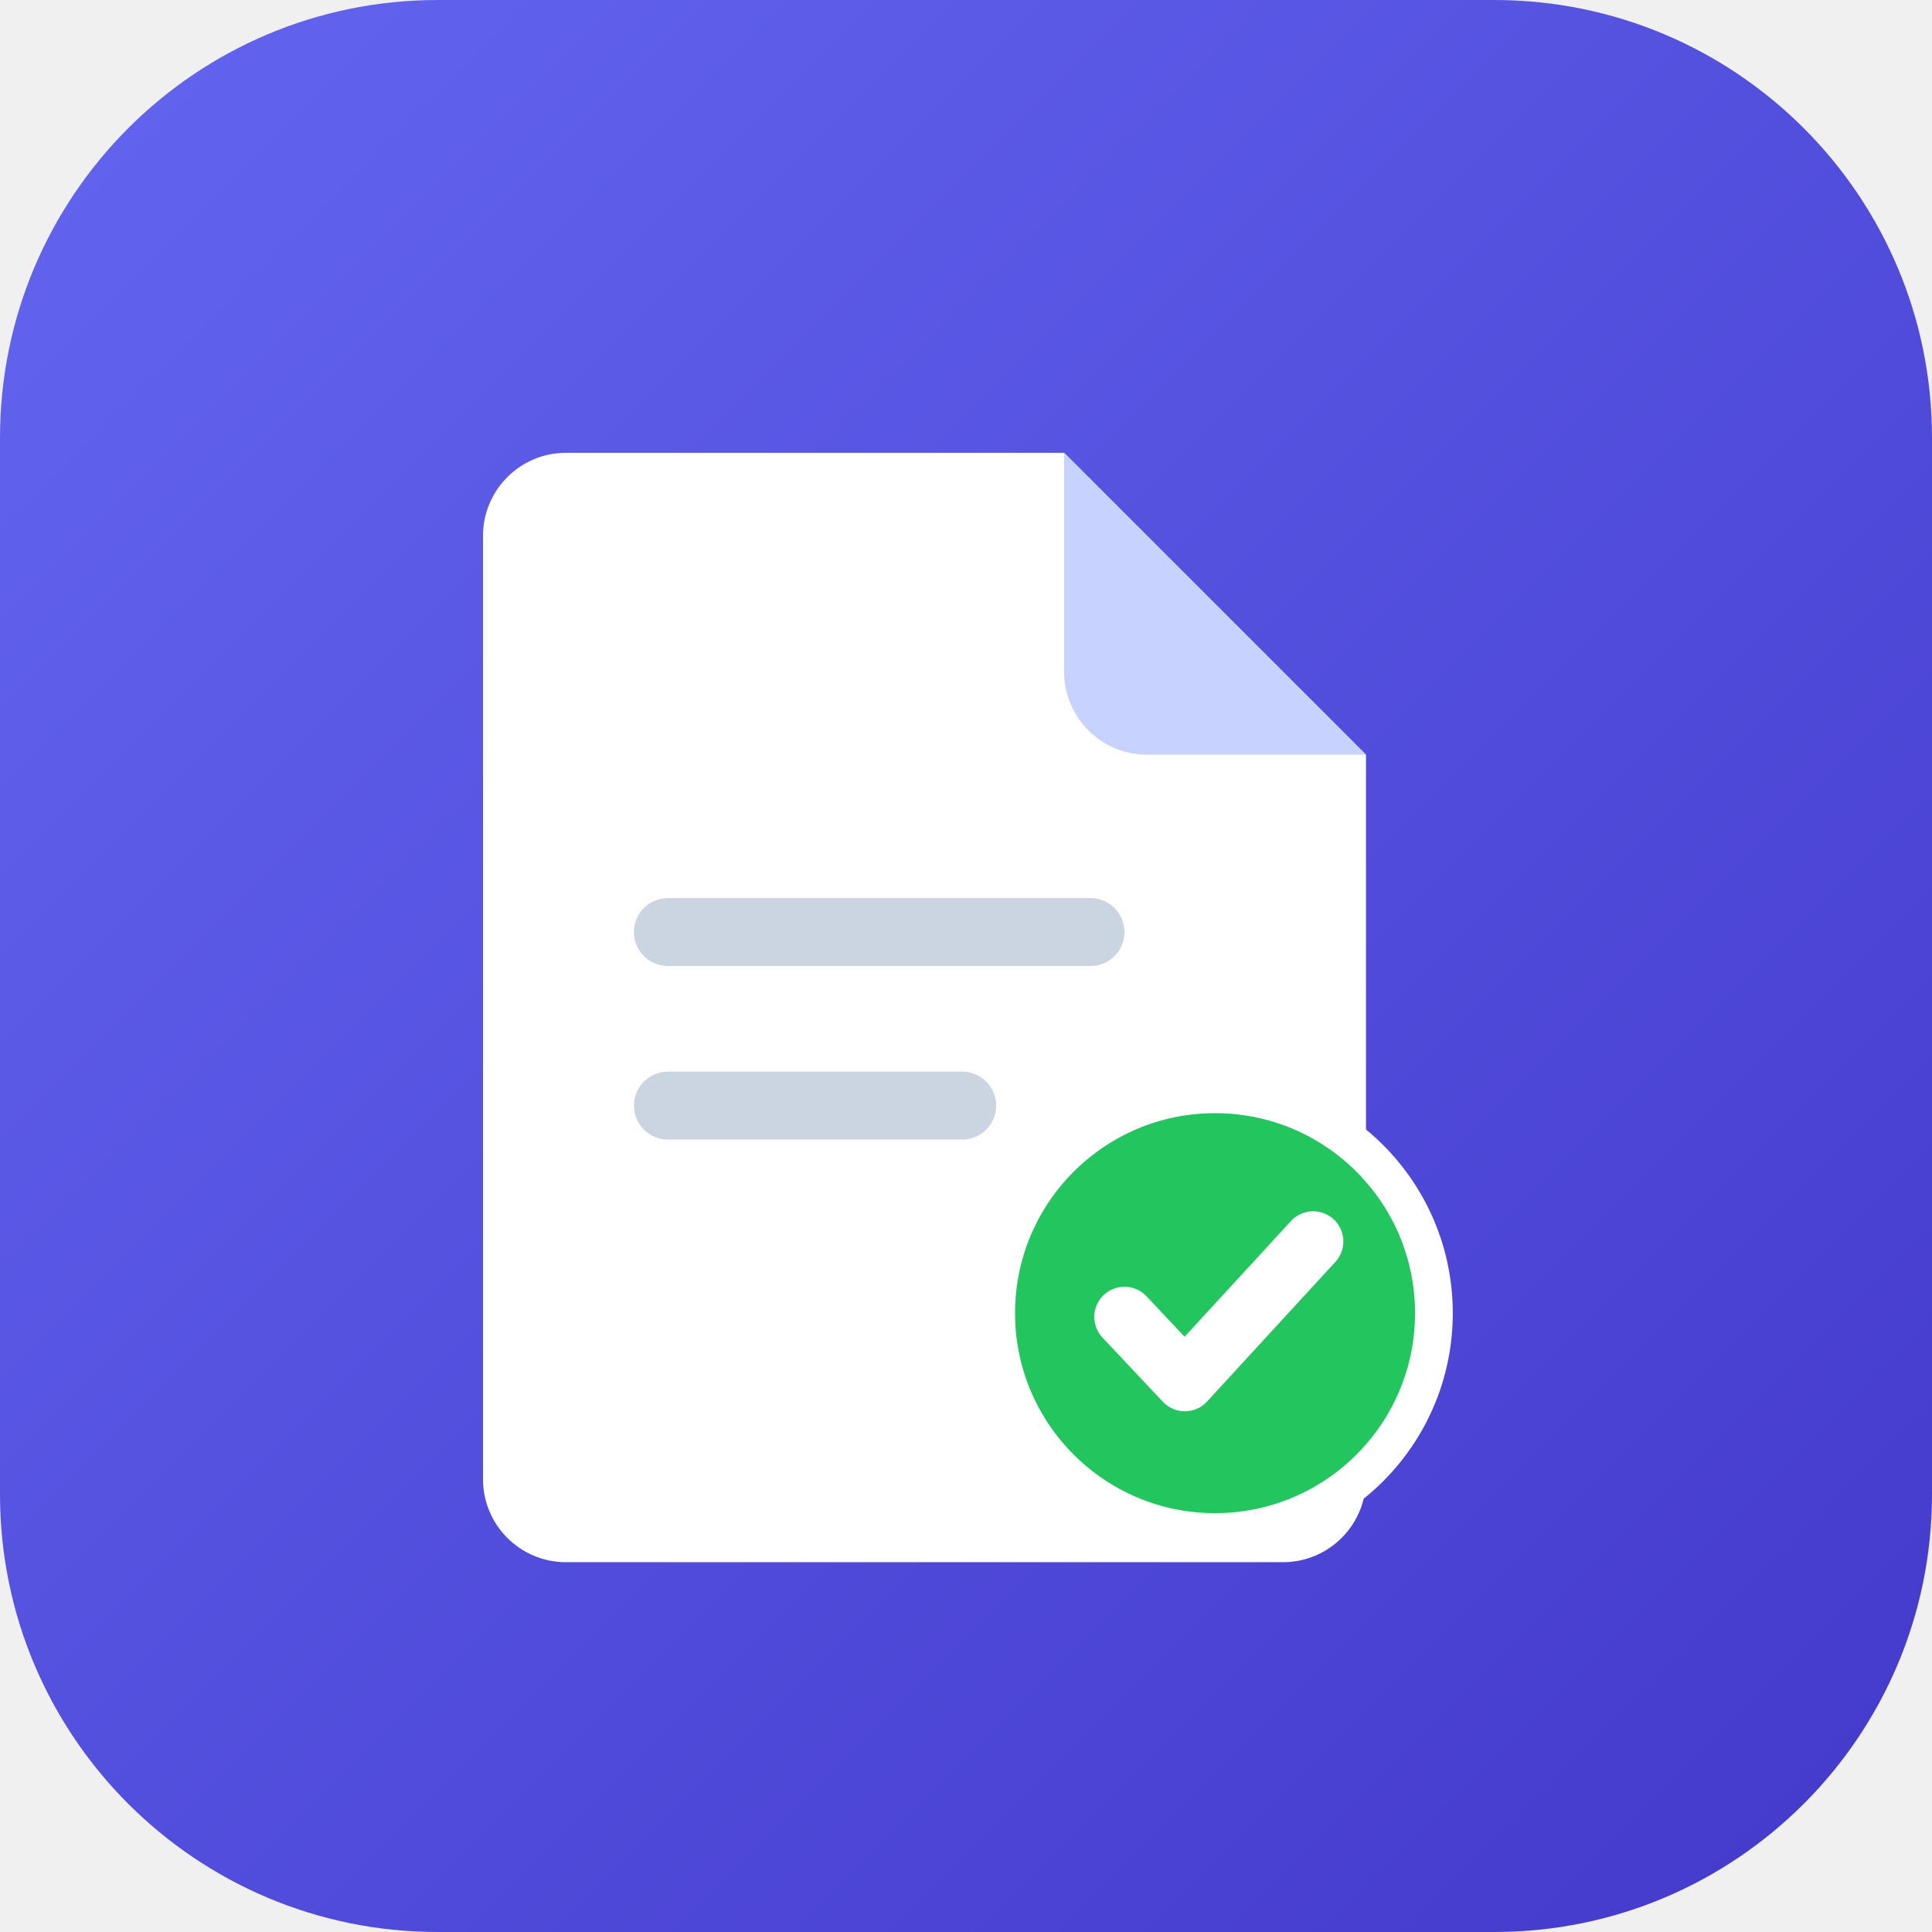
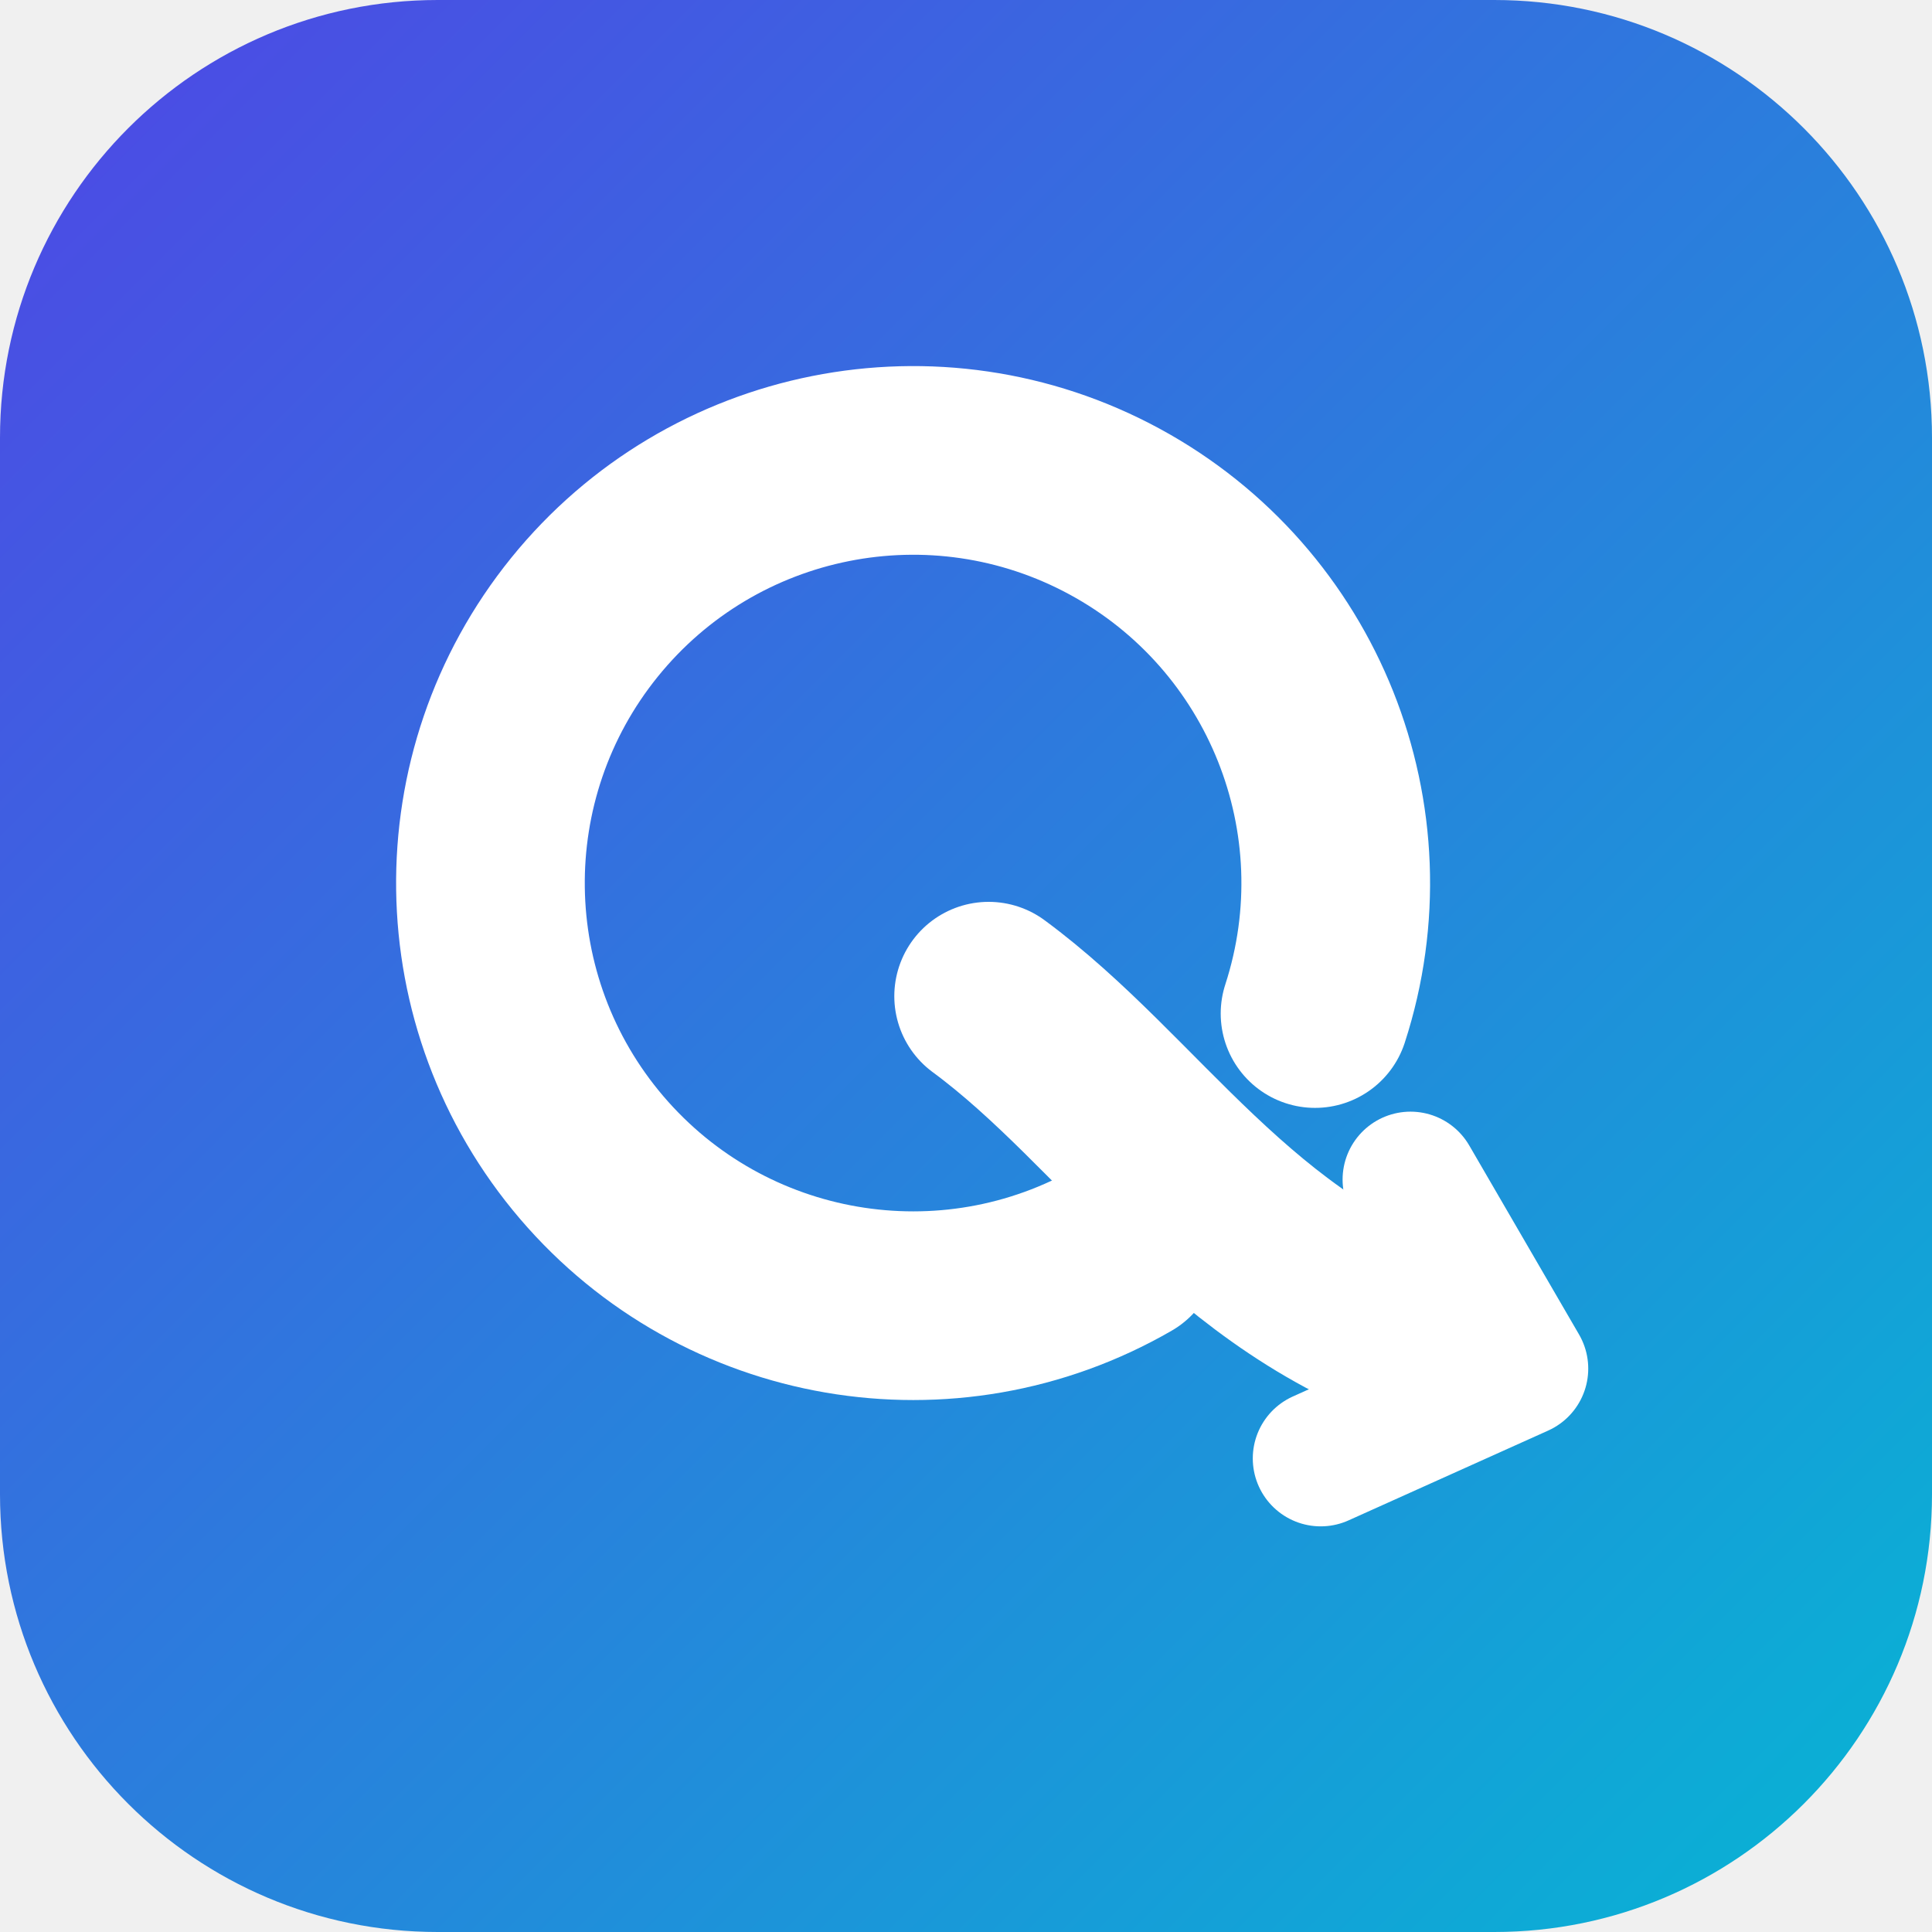
- <svg xmlns="http://www.w3.org/2000/svg" viewBox="0 0 512 512" width="512" height="512" role="img" aria-label="Quotation System logo">
+ <svg xmlns="http://www.w3.org/2000/svg" viewBox="0 0 512 512" width="512" height="512" role="img" aria-label="QuoteFlow">
  <defs>
-     <linearGradient id="qgBg" x1="0" y1="0" x2="1" y2="1">
-       <stop offset="0" stop-color="#6366F1" />
-       <stop offset="1" stop-color="#4338CA" />
+     <linearGradient id="qfBg" x1="0" y1="0" x2="1" y2="1">
+       <stop offset="0" stop-color="#4F46E5" />
+       <stop offset="1" stop-color="#06B6D4" />
    </linearGradient>
  </defs>
-   <rect width="512" height="512" rx="116" fill="url(#qgBg)" />
-   <path d="M150 120 h132 l80 80 v192 a22 22 0 0 1-22 22 H150 a22 22 0 0 1-22-22 V142 a22 22 0 0 1 22-22 z" fill="#FFFFFF" />
-   <path d="M282 120 l80 80 h-58 a22 22 0 0 1-22-22 z" fill="#C7D2FE" />
-   <rect x="168" y="238" width="130" height="18" rx="9" fill="#CBD5E1" />
-   <rect x="168" y="284" width="96" height="18" rx="9" fill="#CBD5E1" />
-   <circle cx="322" cy="348" r="58" fill="#22C55E" stroke="#FFFFFF" stroke-width="10" />
-   <path d="M298 349 l16 17 34-37" fill="none" stroke="#FFFFFF" stroke-width="16" stroke-linecap="round" stroke-linejoin="round" />
+   <rect width="512" height="512" rx="116" fill="url(#qfBg)" />
+   <path d="M298.0 331.0 A112 112 0 1 1 348.5 268.6" fill="none" stroke="#FFFFFF" stroke-width="50" stroke-linecap="round" />
+   <path d="M262 264 C 300 292, 326 338, 382 356" fill="none" stroke="#FFFFFF" stroke-width="50" stroke-linecap="round" />
+   <path d="M373.8 312.6 L402.9 362.7 L350.0 386.5" fill="none" stroke="#FFFFFF" stroke-width="36" stroke-linecap="round" stroke-linejoin="round" />
</svg>
